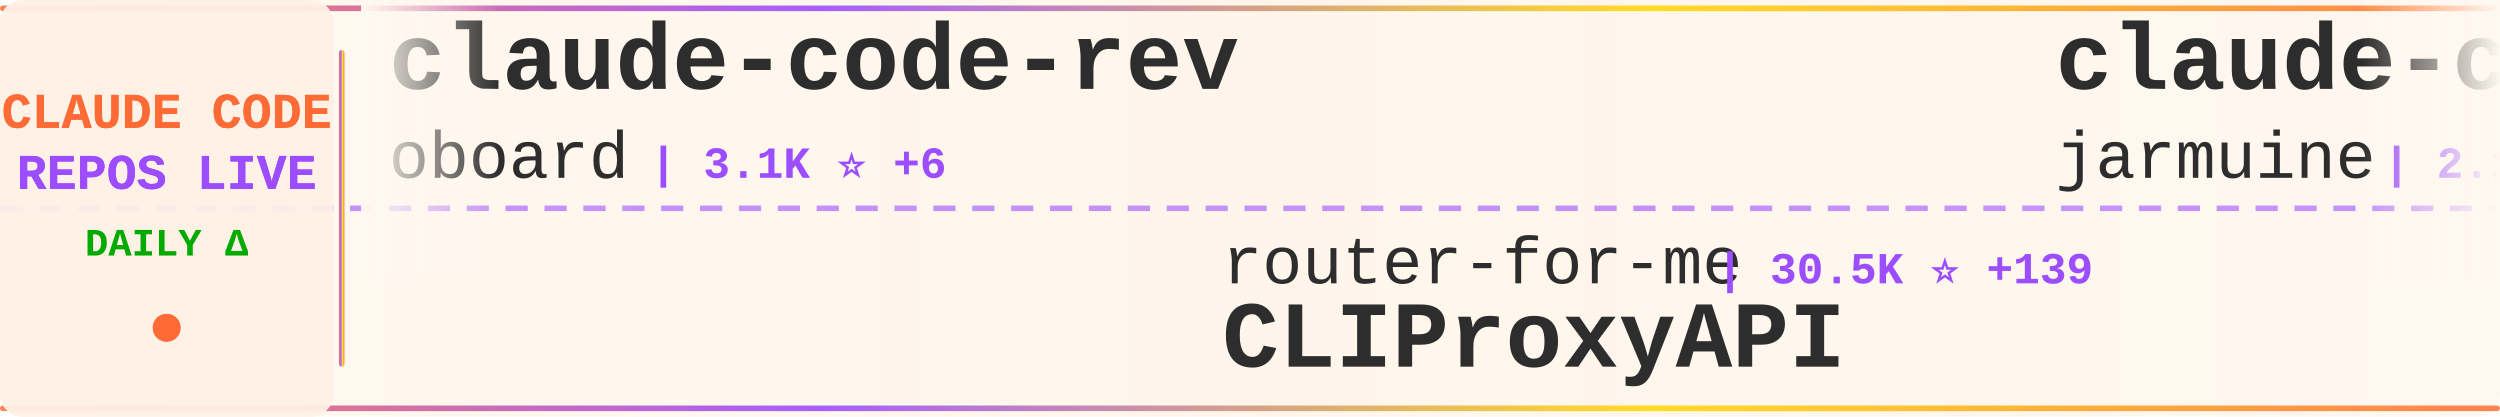
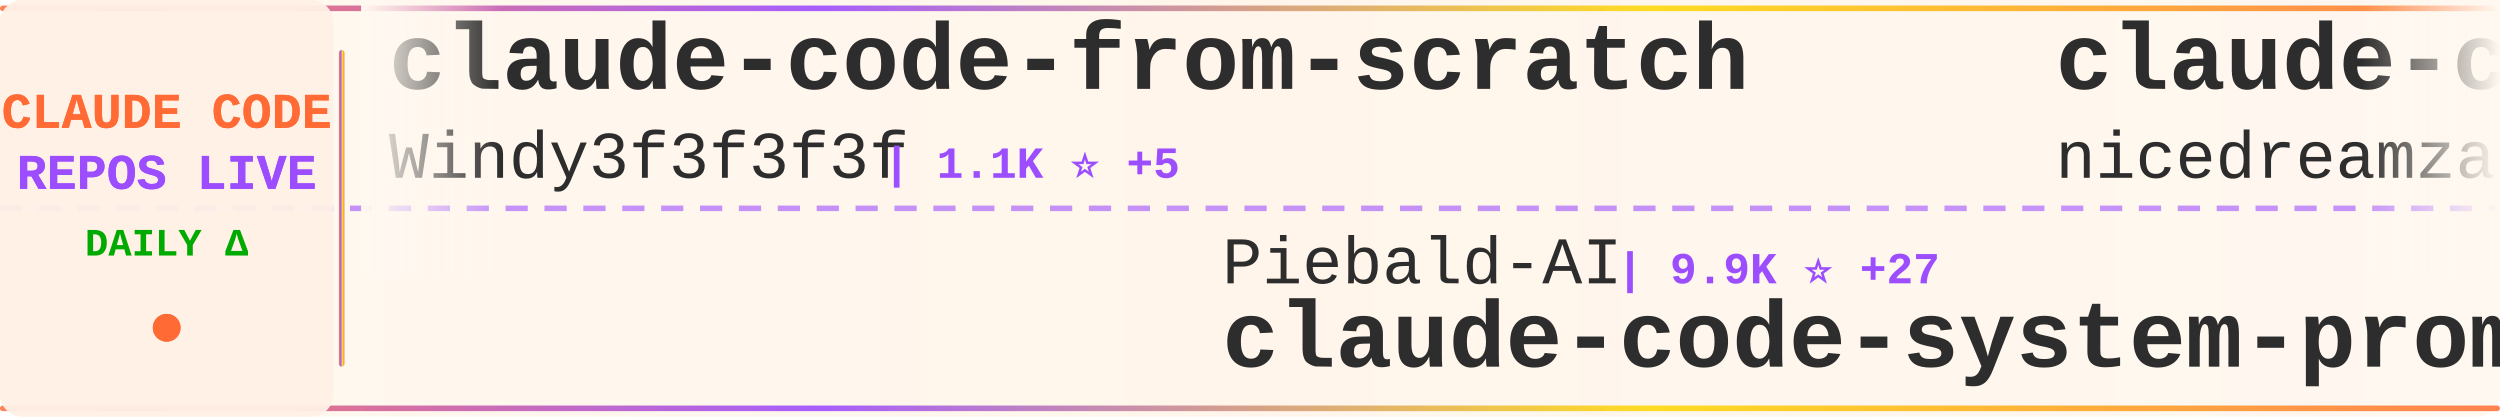
<svg xmlns="http://www.w3.org/2000/svg" width="900" height="150">
  <defs>
    <linearGradient id="tickerBg" x1="0%" y1="0%" x2="100%" y2="0%">
      <stop offset="0%" style="stop-color:#fff8f0;stop-opacity:0.98" />
      <stop offset="50%" style="stop-color:#fff5eb;stop-opacity:1" />
      <stop offset="100%" style="stop-color:#fff8f0;stop-opacity:0.98" />
    </linearGradient>
    <linearGradient id="borderGrad" x1="0%" y1="0%" x2="100%" y2="0%">
      <stop offset="0%" style="stop-color:#FF6B35;stop-opacity:0.85">
        <animate attributeName="stop-opacity" values="0.85;1;0.85" dur="2s" repeatCount="indefinite" />
      </stop>
      <stop offset="33%" style="stop-color:#9C4EFF;stop-opacity:0.9">
        <animate attributeName="stop-opacity" values="0.9;1;0.9" dur="2.2s" repeatCount="indefinite" />
      </stop>
      <stop offset="66%" style="stop-color:#FFD700;stop-opacity:0.85">
        <animate attributeName="stop-opacity" values="0.85;1;0.85" dur="1.8s" repeatCount="indefinite" />
      </stop>
      <stop offset="100%" style="stop-color:#FF6B35;stop-opacity:0.85">
        <animate attributeName="stop-opacity" values="0.85;1;0.85" dur="2s" repeatCount="indefinite" />
      </stop>
    </linearGradient>
    <filter id="textGlow">
      <feGaussianBlur stdDeviation="0.15" result="coloredBlur" />
      <feMerge>
        <feMergeNode in="coloredBlur" />
        <feMergeNode in="SourceGraphic" />
      </feMerge>
    </filter>
    <filter id="metricGlow">
      <feGaussianBlur stdDeviation="0.2" result="coloredBlur" />
      <feMerge>
        <feMergeNode in="coloredBlur" />
        <feMergeNode in="SourceGraphic" />
      </feMerge>
    </filter>
    <linearGradient id="leftFade" x1="0%" y1="0%" x2="100%" y2="0%">
      <stop offset="0%" style="stop-color:#fff8f0;stop-opacity:1" />
      <stop offset="100%" style="stop-color:#fff8f0;stop-opacity:0" />
    </linearGradient>
    <linearGradient id="rightFade" x1="0%" y1="0%" x2="100%" y2="0%">
      <stop offset="0%" style="stop-color:#fff8f0;stop-opacity:0" />
      <stop offset="100%" style="stop-color:#fff8f0;stop-opacity:1" />
    </linearGradient>
  </defs>
  <rect width="900" height="150" fill="url(#tickerBg)" rx="8" />
  <rect x="0" y="2" width="900" height="2" fill="url(#borderGrad)" rx="1" />
  <rect x="0" y="146" width="900" height="2" fill="url(#borderGrad)" rx="1" />
  <line x1="0" y1="75" x2="900" y2="75" stroke="#9C4EFF" stroke-width="2" stroke-dasharray="8 6" opacity="0.6" />
  <rect x="0" y="0" width="120" height="150" fill="#fff0e6" opacity="0.95" rx="8" />
  <text x="60" y="46" font-family="'Courier New', monospace" font-size="18" font-weight="bold" fill="#FF6B35" text-anchor="middle" filter="url(#textGlow)">
    CLAUDE CODE
  </text>
  <text x="60" y="68" font-family="'Courier New', monospace" font-size="18" font-weight="bold" fill="#9C4EFF" text-anchor="middle" filter="url(#textGlow)">
    REPOS LIVE
  </text>
  <text x="60" y="92" font-family="'Courier New', monospace" font-size="14" font-weight="bold" fill="#00aa00" text-anchor="middle">
    DAILY Δ
  </text>
  <circle cx="60" cy="118" r="5" fill="#FF6B35" filter="url(#metricGlow)">
    <animate attributeName="r" values="4;6;4" dur="1.5s" repeatCount="indefinite" />
    <animate attributeName="opacity" values="0.6;1;0.6" dur="1.5s" repeatCount="indefinite" />
  </circle>
  <rect x="122" y="18" width="2" height="114" fill="url(#borderGrad)" rx="1" />
  <clipPath id="tickerClip">
    <rect x="130" y="0" width="770" height="150" />
  </clipPath>
  <g clip-path="url(#tickerClip)">
    <g id="tickerItems">
      <animateTransform attributeName="transform" attributeType="XML" type="translate" from="0 0" to="-3000 0" dur="54s" repeatCount="indefinite" />
      <g transform="translate(0, 0)">
-         <text x="140" y="32" font-family="'Courier New', monospace" font-size="34" font-weight="bold" fill="#2d2d2d">claude-code-rev</text>
-         <text x="140" y="64" font-family="'Courier New', monospace" font-size="24" font-weight="normal" fill="#2d2d2d" opacity="1.0">oboard</text>
-         <text x="234" y="64" font-family="'Courier New', monospace" font-size="16" font-weight="bold" fill="#9C4EFF"> | 3.1K ⭐ +6</text>
+         <text x="140" y="32" font-family="'Courier New', monospace" font-size="34" font-weight="bold" fill="#2d2d2d">claude-code-from-scratch</text>
+         <text x="140" y="64" font-family="'Courier New', monospace" font-size="24" font-weight="normal" fill="#2d2d2d" opacity="1.0">Windy3f3f3f3f</text>
+         <text x="318" y="64" font-family="'Courier New', monospace" font-size="16" font-weight="bold" fill="#9C4EFF"> | 1.1K ⭐ +5</text>
      </g>
      <g transform="translate(300, 0)">
-         <text x="140" y="102" font-family="'Courier New', monospace" font-size="24" font-weight="normal" fill="#2d2d2d" opacity="1.0">router-for-me</text>
-         <text x="318" y="102" font-family="'Courier New', monospace" font-size="16" font-weight="bold" fill="#9C4EFF"> | 30.5K ⭐ +139</text>
-         <text x="140" y="132" font-family="'Courier New', monospace" font-size="34" font-weight="bold" fill="#2d2d2d">CLIProxyAPI</text>
+         <text x="140" y="102" font-family="'Courier New', monospace" font-size="24" font-weight="normal" fill="#2d2d2d" opacity="1.0">Piebald-AI</text>
+         <text x="282" y="102" font-family="'Courier New', monospace" font-size="16" font-weight="bold" fill="#9C4EFF"> | 9.9K ⭐ +27</text>
+         <text x="140" y="132" font-family="'Courier New', monospace" font-size="34" font-weight="bold" fill="#2d2d2d">claude-code-system-promp...</text>
      </g>
      <g transform="translate(600, 0)">
-         <text x="140" y="32" font-family="'Courier New', monospace" font-size="34" font-weight="bold" fill="#2d2d2d">claude-code</text>
-         <text x="140" y="64" font-family="'Courier New', monospace" font-size="24" font-weight="normal" fill="#2d2d2d" opacity="1.0">jarmuine</text>
-         <text x="258" y="64" font-family="'Courier New', monospace" font-size="16" font-weight="bold" fill="#9C4EFF"> | 2.1K ⭐ +4</text>
+         <text x="140" y="32" font-family="'Courier New', monospace" font-size="34" font-weight="bold" fill="#2d2d2d">claude-code-local</text>
+         <text x="140" y="64" font-family="'Courier New', monospace" font-size="24" font-weight="normal" fill="#2d2d2d" opacity="1.0">nicedreamzapp</text>
+         <text x="318" y="64" font-family="'Courier New', monospace" font-size="16" font-weight="bold" fill="#9C4EFF"> | 2.4K ⭐ +31</text>
      </g>
      <g transform="translate(900, 0)">
-         <text x="140" y="102" font-family="'Courier New', monospace" font-size="24" font-weight="normal" fill="#2d2d2d" opacity="1.0">pengchengneo</text>
-         <text x="306" y="102" font-family="'Courier New', monospace" font-size="16" font-weight="bold" fill="#9C4EFF"> | 1.3K ⭐ +8</text>
-         <text x="140" y="132" font-family="'Courier New', monospace" font-size="34" font-weight="bold" fill="#2d2d2d">Claude-Code</text>
+         <text x="140" y="102" font-family="'Courier New', monospace" font-size="24" font-weight="normal" fill="#2d2d2d" opacity="1.0">diet103</text>
+         <text x="246" y="102" font-family="'Courier New', monospace" font-size="16" font-weight="bold" fill="#9C4EFF"> | 9.6K ⭐ +4</text>
+         <text x="140" y="132" font-family="'Courier New', monospace" font-size="34" font-weight="bold" fill="#2d2d2d">claude-code-infrastructu...</text>
      </g>
      <g transform="translate(1200, 0)">
-         <text x="140" y="32" font-family="'Courier New', monospace" font-size="34" font-weight="bold" fill="#2d2d2d">claude-plugins-official</text>
-         <text x="140" y="64" font-family="'Courier New', monospace" font-size="24" font-weight="normal" fill="#2d2d2d" opacity="1.0">anthropics</text>
-         <text x="282" y="64" font-family="'Courier New', monospace" font-size="16" font-weight="bold" fill="#9C4EFF"> | 18.5K ⭐ +71</text>
+         <text x="140" y="32" font-family="'Courier New', monospace" font-size="34" font-weight="bold" fill="#2d2d2d">Claude-Code-x-OpenClaw-G...</text>
+         <text x="140" y="64" font-family="'Courier New', monospace" font-size="24" font-weight="normal" fill="#2d2d2d" opacity="1.0">KimYx0207</text>
+         <text x="270" y="64" font-family="'Courier New', monospace" font-size="16" font-weight="bold" fill="#9C4EFF"> | 3.6K ⭐ +7</text>
      </g>
      <g transform="translate(1500, 0)">
-         <text x="140" y="102" font-family="'Courier New', monospace" font-size="24" font-weight="normal" fill="#2d2d2d" opacity="1.0">ghuntley</text>
-         <text x="258" y="102" font-family="'Courier New', monospace" font-size="16" font-weight="bold" fill="#9C4EFF"> | 974 ⭐</text>
-         <text x="140" y="132" font-family="'Courier New', monospace" font-size="34" font-weight="bold" fill="#2d2d2d">claude-code-source-code-...</text>
+         <text x="140" y="102" font-family="'Courier New', monospace" font-size="24" font-weight="normal" fill="#2d2d2d" opacity="1.0">anthropics</text>
+         <text x="282" y="102" font-family="'Courier New', monospace" font-size="16" font-weight="bold" fill="#9C4EFF"> | 120.3K ⭐ +258</text>
+         <text x="140" y="132" font-family="'Courier New', monospace" font-size="34" font-weight="bold" fill="#2d2d2d">claude-code</text>
      </g>
      <g transform="translate(1800, 0)">
-         <text x="140" y="32" font-family="'Courier New', monospace" font-size="34" font-weight="bold" fill="#2d2d2d">claude-code-analysis</text>
-         <text x="140" y="64" font-family="'Courier New', monospace" font-size="24" font-weight="normal" fill="#2d2d2d" opacity="1.0">liuup</text>
-         <text x="222" y="64" font-family="'Courier New', monospace" font-size="16" font-weight="bold" fill="#9C4EFF"> | 2.2K ⭐ +10</text>
+         <text x="140" y="32" font-family="'Courier New', monospace" font-size="34" font-weight="bold" fill="#2d2d2d">Open-ClaudeCode</text>
+         <text x="140" y="64" font-family="'Courier New', monospace" font-size="24" font-weight="normal" fill="#2d2d2d" opacity="1.0">LING71671</text>
+         <text x="270" y="64" font-family="'Courier New', monospace" font-size="16" font-weight="bold" fill="#9C4EFF"> | 806 ⭐ +2</text>
      </g>
      <g transform="translate(2100, 0)">
-         <text x="140" y="102" font-family="'Courier New', monospace" font-size="24" font-weight="normal" fill="#2d2d2d" opacity="1.0">pedrohcgs</text>
-         <text x="270" y="102" font-family="'Courier New', monospace" font-size="16" font-weight="bold" fill="#9C4EFF"> | 1.0K ⭐ +7</text>
-         <text x="140" y="132" font-family="'Courier New', monospace" font-size="34" font-weight="bold" fill="#2d2d2d">claude-code-my-workflow</text>
+         <text x="140" y="102" font-family="'Courier New', monospace" font-size="24" font-weight="normal" fill="#2d2d2d" opacity="1.0">Maciek-roboblog</text>
+         <text x="342" y="102" font-family="'Courier New', monospace" font-size="16" font-weight="bold" fill="#9C4EFF"> | 7.9K ⭐ +12</text>
+         <text x="140" y="132" font-family="'Courier New', monospace" font-size="34" font-weight="bold" fill="#2d2d2d">Claude-Code-Usage-Monito...</text>
      </g>
      <g transform="translate(2400, 0)">
-         <text x="140" y="32" font-family="'Courier New', monospace" font-size="34" font-weight="bold" fill="#2d2d2d">awesome-claude-code-tool...</text>
-         <text x="140" y="64" font-family="'Courier New', monospace" font-size="24" font-weight="normal" fill="#2d2d2d" opacity="1.0">rohitg00</text>
-         <text x="258" y="64" font-family="'Courier New', monospace" font-size="16" font-weight="bold" fill="#9C4EFF"> | 1.5K ⭐ +13</text>
+         <text x="140" y="32" font-family="'Courier New', monospace" font-size="34" font-weight="bold" fill="#2d2d2d">claude-code-from-source</text>
+         <text x="140" y="64" font-family="'Courier New', monospace" font-size="24" font-weight="normal" fill="#2d2d2d" opacity="1.0">alejandrobalderas</text>
+         <text x="366" y="64" font-family="'Courier New', monospace" font-size="16" font-weight="bold" fill="#9C4EFF"> | 1.9K ⭐ +10</text>
      </g>
      <g transform="translate(2700, 0)">
-         <text x="140" y="102" font-family="'Courier New', monospace" font-size="24" font-weight="normal" fill="#2d2d2d" opacity="1.0">wanshuiyin</text>
-         <text x="282" y="102" font-family="'Courier New', monospace" font-size="16" font-weight="bold" fill="#9C4EFF"> | 8.0K ⭐ +56</text>
-         <text x="140" y="132" font-family="'Courier New', monospace" font-size="34" font-weight="bold" fill="#2d2d2d">Auto-claude-code-researc...</text>
+         <text x="140" y="102" font-family="'Courier New', monospace" font-size="24" font-weight="normal" fill="#2d2d2d" opacity="1.0">1rgs</text>
+         <text x="210" y="102" font-family="'Courier New', monospace" font-size="16" font-weight="bold" fill="#9C4EFF"> | 3.5K ⭐ +3</text>
+         <text x="140" y="132" font-family="'Courier New', monospace" font-size="34" font-weight="bold" fill="#2d2d2d">claude-code-proxy</text>
      </g>
      <g transform="translate(3000, 0)">
-         <text x="140" y="32" font-family="'Courier New', monospace" font-size="34" font-weight="bold" fill="#2d2d2d">claude-code-rev</text>
-         <text x="140" y="64" font-family="'Courier New', monospace" font-size="24" font-weight="normal" fill="#2d2d2d" opacity="1.0">oboard</text>
-         <text x="234" y="64" font-family="'Courier New', monospace" font-size="16" font-weight="bold" fill="#9C4EFF"> | 3.1K ⭐ +6</text>
+         <text x="140" y="32" font-family="'Courier New', monospace" font-size="34" font-weight="bold" fill="#2d2d2d">claude-code-from-scratch</text>
+         <text x="140" y="64" font-family="'Courier New', monospace" font-size="24" font-weight="normal" fill="#2d2d2d" opacity="1.0">Windy3f3f3f3f</text>
+         <text x="318" y="64" font-family="'Courier New', monospace" font-size="16" font-weight="bold" fill="#9C4EFF"> | 1.1K ⭐ +5</text>
      </g>
      <g transform="translate(3300, 0)">
-         <text x="140" y="102" font-family="'Courier New', monospace" font-size="24" font-weight="normal" fill="#2d2d2d" opacity="1.0">router-for-me</text>
-         <text x="318" y="102" font-family="'Courier New', monospace" font-size="16" font-weight="bold" fill="#9C4EFF"> | 30.5K ⭐ +139</text>
-         <text x="140" y="132" font-family="'Courier New', monospace" font-size="34" font-weight="bold" fill="#2d2d2d">CLIProxyAPI</text>
+         <text x="140" y="102" font-family="'Courier New', monospace" font-size="24" font-weight="normal" fill="#2d2d2d" opacity="1.0">Piebald-AI</text>
+         <text x="282" y="102" font-family="'Courier New', monospace" font-size="16" font-weight="bold" fill="#9C4EFF"> | 9.9K ⭐ +27</text>
+         <text x="140" y="132" font-family="'Courier New', monospace" font-size="34" font-weight="bold" fill="#2d2d2d">claude-code-system-promp...</text>
      </g>
      <g transform="translate(3600, 0)">
-         <text x="140" y="32" font-family="'Courier New', monospace" font-size="34" font-weight="bold" fill="#2d2d2d">claude-code</text>
-         <text x="140" y="64" font-family="'Courier New', monospace" font-size="24" font-weight="normal" fill="#2d2d2d" opacity="1.0">jarmuine</text>
-         <text x="258" y="64" font-family="'Courier New', monospace" font-size="16" font-weight="bold" fill="#9C4EFF"> | 2.1K ⭐ +4</text>
+         <text x="140" y="32" font-family="'Courier New', monospace" font-size="34" font-weight="bold" fill="#2d2d2d">claude-code-local</text>
+         <text x="140" y="64" font-family="'Courier New', monospace" font-size="24" font-weight="normal" fill="#2d2d2d" opacity="1.0">nicedreamzapp</text>
+         <text x="318" y="64" font-family="'Courier New', monospace" font-size="16" font-weight="bold" fill="#9C4EFF"> | 2.4K ⭐ +31</text>
      </g>
      <g transform="translate(3900, 0)">
-         <text x="140" y="102" font-family="'Courier New', monospace" font-size="24" font-weight="normal" fill="#2d2d2d" opacity="1.0">pengchengneo</text>
-         <text x="306" y="102" font-family="'Courier New', monospace" font-size="16" font-weight="bold" fill="#9C4EFF"> | 1.3K ⭐ +8</text>
-         <text x="140" y="132" font-family="'Courier New', monospace" font-size="34" font-weight="bold" fill="#2d2d2d">Claude-Code</text>
+         <text x="140" y="102" font-family="'Courier New', monospace" font-size="24" font-weight="normal" fill="#2d2d2d" opacity="1.0">diet103</text>
+         <text x="246" y="102" font-family="'Courier New', monospace" font-size="16" font-weight="bold" fill="#9C4EFF"> | 9.6K ⭐ +4</text>
+         <text x="140" y="132" font-family="'Courier New', monospace" font-size="34" font-weight="bold" fill="#2d2d2d">claude-code-infrastructu...</text>
      </g>
    </g>
  </g>
  <rect x="130" y="0" width="50" height="100" fill="url(#leftFade)" />
  <rect x="850" y="0" width="50" height="100" fill="url(#rightFade)" />
</svg>
